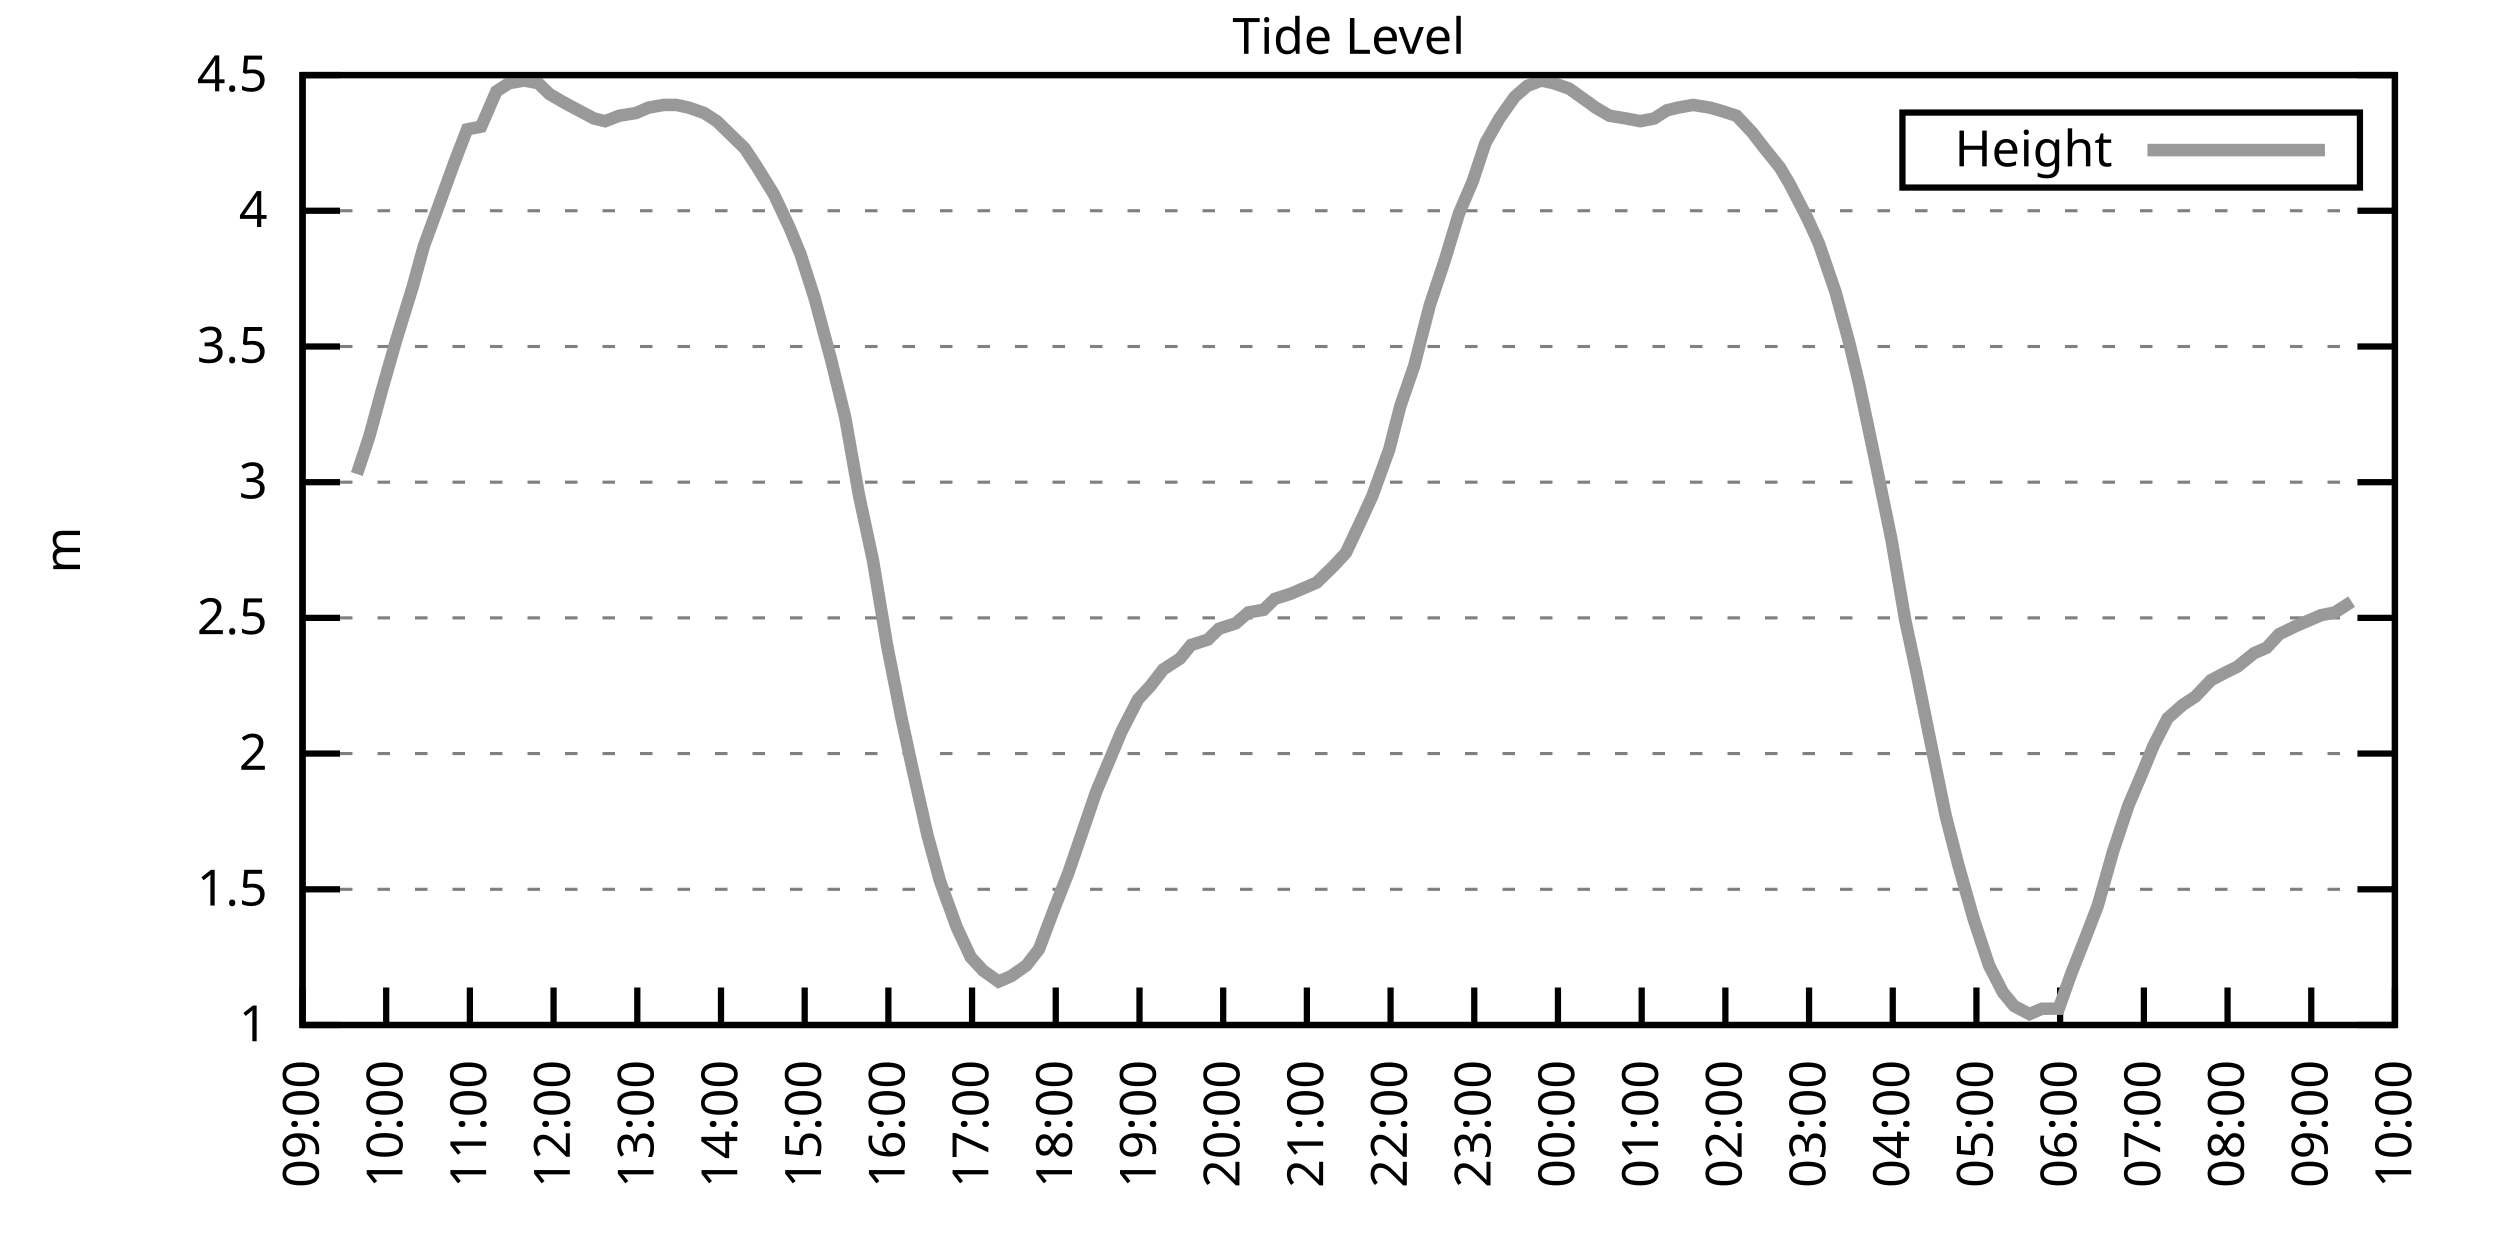
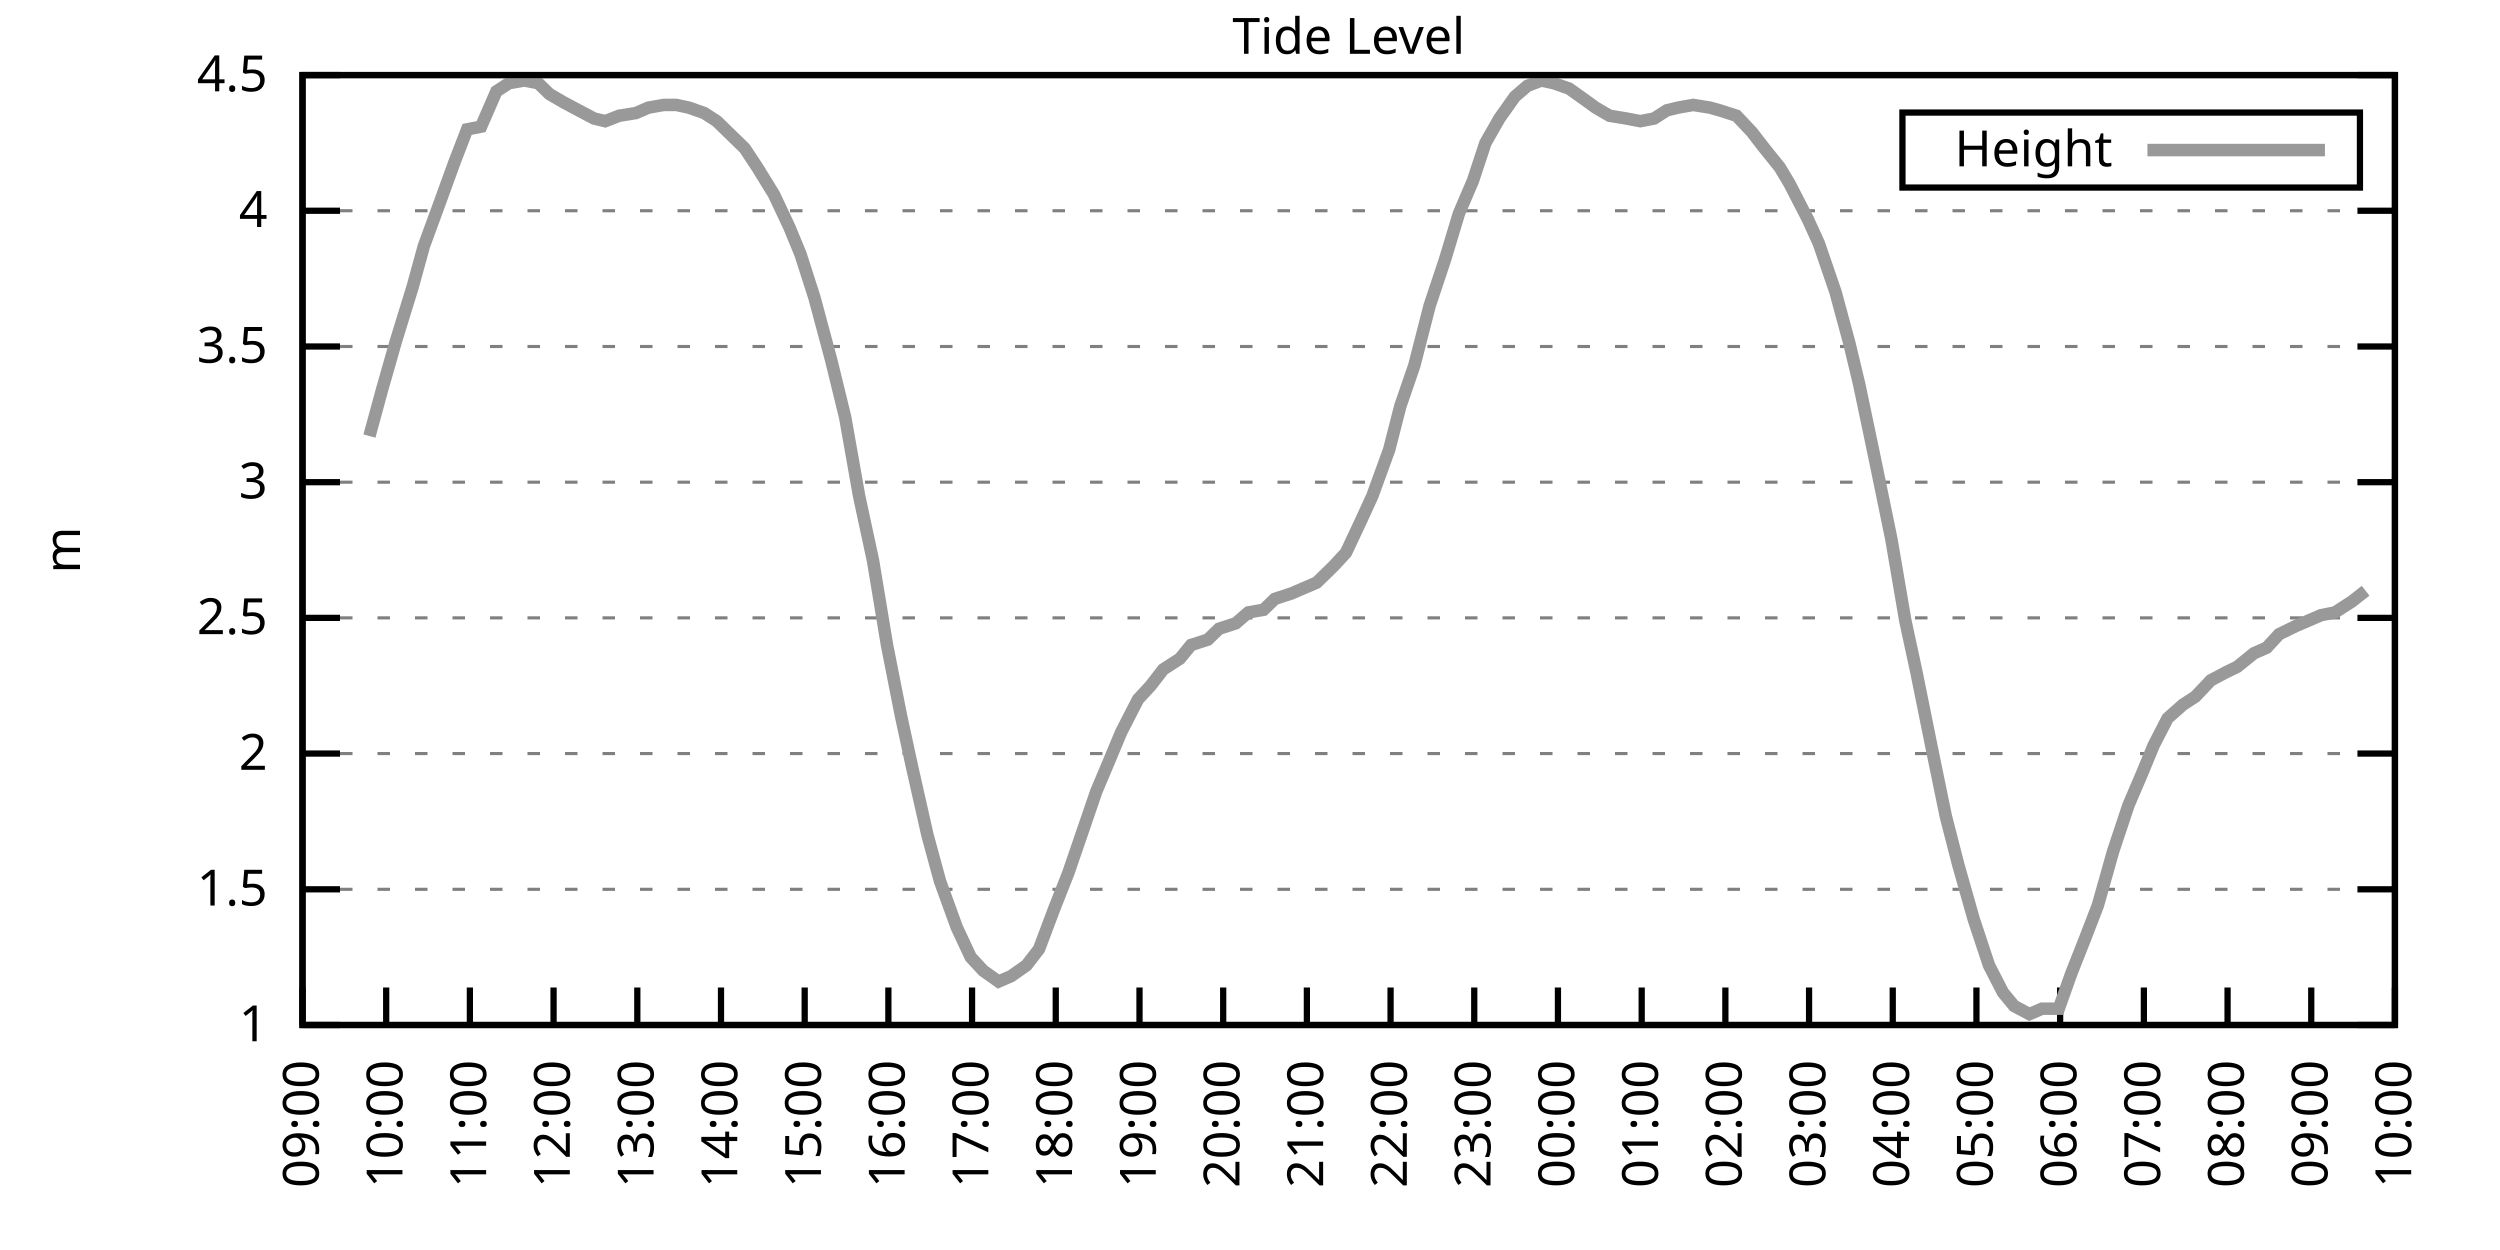
<svg xmlns="http://www.w3.org/2000/svg" xmlns:xlink="http://www.w3.org/1999/xlink" width="400" height="200" viewBox="0 0 400 200">
  <g id="gnuplot_canvas">
    <rect x="0" y="0" width="400" height="200" fill="none" />
    <defs>
      <circle id="gpDot" r="0.5" stroke-width="0.5" stroke="currentColor" />
      <path id="gpPt0" stroke-width="0.333" stroke="currentColor" d="M-1,0 h2 M0,-1 v2" />
      <path id="gpPt1" stroke-width="0.333" stroke="currentColor" d="M-1,-1 L1,1 M1,-1 L-1,1" />
      <path id="gpPt2" stroke-width="0.333" stroke="currentColor" d="M-1,0 L1,0 M0,-1 L0,1 M-1,-1 L1,1 M-1,1 L1,-1" />
      <rect id="gpPt3" stroke-width="0.333" stroke="currentColor" x="-1" y="-1" width="2" height="2" />
      <rect id="gpPt4" stroke-width="0.333" stroke="currentColor" fill="currentColor" x="-1" y="-1" width="2" height="2" />
      <circle id="gpPt5" stroke-width="0.333" stroke="currentColor" cx="0" cy="0" r="1" />
      <use xlink:href="#gpPt5" id="gpPt6" fill="currentColor" stroke="none" />
      <path id="gpPt7" stroke-width="0.333" stroke="currentColor" d="M0,-1.33 L-1.33,0.67 L1.33,0.67 z" />
      <use xlink:href="#gpPt7" id="gpPt8" fill="currentColor" stroke="none" />
      <use xlink:href="#gpPt7" id="gpPt9" stroke="currentColor" transform="rotate(180)" />
      <use xlink:href="#gpPt9" id="gpPt10" fill="currentColor" stroke="none" />
      <use xlink:href="#gpPt3" id="gpPt11" stroke="currentColor" transform="rotate(45)" />
      <use xlink:href="#gpPt11" id="gpPt12" fill="currentColor" stroke="none" />
      <path id="gpPt13" stroke-width="0.333" stroke="currentColor" d="M0,1.330 L1.265,0.411 L0.782,-1.067 L-0.782,-1.076 L-1.265,0.411 z" />
      <use xlink:href="#gpPt13" id="gpPt14" fill="currentColor" stroke="none" />
      <filter id="textbox" filterUnits="objectBoundingBox" x="0" y="0" height="1" width="1">
        <feFlood flood-color="white" flood-opacity="1" result="bgnd" />
        <feComposite in="SourceGraphic" in2="bgnd" operator="atop" />
      </filter>
      <filter id="greybox" filterUnits="objectBoundingBox" x="0" y="0" height="1" width="1">
        <feFlood flood-color="lightgrey" flood-opacity="1" result="grey" />
        <feComposite in="SourceGraphic" in2="grey" operator="atop" />
      </filter>
    </defs>
    <g fill="none" color="white" stroke="currentColor" stroke-width="1.00" stroke-linecap="butt" stroke-linejoin="miter">
</g>
    <g fill="none" color="black" stroke="currentColor" stroke-width="1.00" stroke-linecap="butt" stroke-linejoin="miter">
      <g stroke="none" shape-rendering="crispEdges">
        <polygon fill="rgb(255, 255, 255)" points="48.40,164.00 383.18,164.00 383.18,12.02 48.40,12.02 " />
      </g>
    </g>
    <g fill="none" color="black" stroke="currentColor" stroke-width="1.00" stroke-linecap="butt" stroke-linejoin="miter">
</g>
    <g fill="none" color="black" stroke="black" stroke-width="0.50" stroke-linecap="butt" stroke-linejoin="miter">
</g>
    <g fill="none" color="gray" stroke="currentColor" stroke-width="0.50" stroke-linecap="butt" stroke-linejoin="miter">
      <path stroke="gray" stroke-dasharray="2,4" class="gridline" d="M48.40,164.00 L383.19,164.00  " />
    </g>
    <g fill="none" color="gray" stroke="gray" stroke-width="1.00" stroke-linecap="butt" stroke-linejoin="miter">
</g>
    <g fill="none" color="black" stroke="currentColor" stroke-width="1.00" stroke-linecap="butt" stroke-linejoin="miter">
      <path stroke="black" d="M48.40,164.00 L54.40,164.00 M383.19,164.00 L377.19,164.00  " />
      <g transform="translate(42.80,166.60)" stroke="none" fill="black" font-family="Sans" font-size="8.00" text-anchor="end">
        <text>
          <tspan font-family="Sans"> 1</tspan>
        </text>
      </g>
    </g>
    <g fill="none" color="black" stroke="currentColor" stroke-width="1.00" stroke-linecap="butt" stroke-linejoin="miter">
</g>
    <g fill="none" color="black" stroke="black" stroke-width="0.50" stroke-linecap="butt" stroke-linejoin="miter">
</g>
    <g fill="none" color="gray" stroke="currentColor" stroke-width="0.50" stroke-linecap="butt" stroke-linejoin="miter">
      <path stroke="gray" stroke-dasharray="2,4" class="gridline" d="M48.40,142.29 L383.19,142.29  " />
    </g>
    <g fill="none" color="gray" stroke="gray" stroke-width="1.00" stroke-linecap="butt" stroke-linejoin="miter">
</g>
    <g fill="none" color="black" stroke="currentColor" stroke-width="1.00" stroke-linecap="butt" stroke-linejoin="miter">
      <path stroke="black" d="M48.40,142.29 L54.40,142.29 M383.19,142.29 L377.19,142.29  " />
      <g transform="translate(42.80,144.89)" stroke="none" fill="black" font-family="Sans" font-size="8.00" text-anchor="end">
        <text>
          <tspan font-family="Sans"> 1.5</tspan>
        </text>
      </g>
    </g>
    <g fill="none" color="black" stroke="currentColor" stroke-width="1.00" stroke-linecap="butt" stroke-linejoin="miter">
</g>
    <g fill="none" color="black" stroke="black" stroke-width="0.50" stroke-linecap="butt" stroke-linejoin="miter">
</g>
    <g fill="none" color="gray" stroke="currentColor" stroke-width="0.50" stroke-linecap="butt" stroke-linejoin="miter">
      <path stroke="gray" stroke-dasharray="2,4" class="gridline" d="M48.40,120.57 L383.19,120.57  " />
    </g>
    <g fill="none" color="gray" stroke="gray" stroke-width="1.00" stroke-linecap="butt" stroke-linejoin="miter">
</g>
    <g fill="none" color="black" stroke="currentColor" stroke-width="1.00" stroke-linecap="butt" stroke-linejoin="miter">
      <path stroke="black" d="M48.40,120.57 L54.40,120.57 M383.19,120.57 L377.19,120.57  " />
      <g transform="translate(42.80,123.17)" stroke="none" fill="black" font-family="Sans" font-size="8.00" text-anchor="end">
        <text>
          <tspan font-family="Sans"> 2</tspan>
        </text>
      </g>
    </g>
    <g fill="none" color="black" stroke="currentColor" stroke-width="1.00" stroke-linecap="butt" stroke-linejoin="miter">
</g>
    <g fill="none" color="black" stroke="black" stroke-width="0.50" stroke-linecap="butt" stroke-linejoin="miter">
</g>
    <g fill="none" color="gray" stroke="currentColor" stroke-width="0.50" stroke-linecap="butt" stroke-linejoin="miter">
      <path stroke="gray" stroke-dasharray="2,4" class="gridline" d="M48.40,98.86 L383.19,98.86  " />
    </g>
    <g fill="none" color="gray" stroke="gray" stroke-width="1.00" stroke-linecap="butt" stroke-linejoin="miter">
</g>
    <g fill="none" color="black" stroke="currentColor" stroke-width="1.00" stroke-linecap="butt" stroke-linejoin="miter">
      <path stroke="black" d="M48.40,98.86 L54.40,98.86 M383.19,98.86 L377.19,98.86  " />
      <g transform="translate(42.80,101.46)" stroke="none" fill="black" font-family="Sans" font-size="8.00" text-anchor="end">
        <text>
          <tspan font-family="Sans"> 2.5</tspan>
        </text>
      </g>
    </g>
    <g fill="none" color="black" stroke="currentColor" stroke-width="1.00" stroke-linecap="butt" stroke-linejoin="miter">
</g>
    <g fill="none" color="black" stroke="black" stroke-width="0.50" stroke-linecap="butt" stroke-linejoin="miter">
</g>
    <g fill="none" color="gray" stroke="currentColor" stroke-width="0.50" stroke-linecap="butt" stroke-linejoin="miter">
      <path stroke="gray" stroke-dasharray="2,4" class="gridline" d="M48.40,77.15 L383.19,77.15  " />
    </g>
    <g fill="none" color="gray" stroke="gray" stroke-width="1.00" stroke-linecap="butt" stroke-linejoin="miter">
</g>
    <g fill="none" color="black" stroke="currentColor" stroke-width="1.00" stroke-linecap="butt" stroke-linejoin="miter">
      <path stroke="black" d="M48.40,77.15 L54.40,77.15 M383.19,77.15 L377.19,77.15  " />
      <g transform="translate(42.80,79.75)" stroke="none" fill="black" font-family="Sans" font-size="8.00" text-anchor="end">
        <text>
          <tspan font-family="Sans"> 3</tspan>
        </text>
      </g>
    </g>
    <g fill="none" color="black" stroke="currentColor" stroke-width="1.00" stroke-linecap="butt" stroke-linejoin="miter">
</g>
    <g fill="none" color="black" stroke="black" stroke-width="0.50" stroke-linecap="butt" stroke-linejoin="miter">
</g>
    <g fill="none" color="gray" stroke="currentColor" stroke-width="0.50" stroke-linecap="butt" stroke-linejoin="miter">
      <path stroke="gray" stroke-dasharray="2,4" class="gridline" d="M48.40,55.44 L383.19,55.44  " />
    </g>
    <g fill="none" color="gray" stroke="gray" stroke-width="1.00" stroke-linecap="butt" stroke-linejoin="miter">
</g>
    <g fill="none" color="black" stroke="currentColor" stroke-width="1.00" stroke-linecap="butt" stroke-linejoin="miter">
      <path stroke="black" d="M48.40,55.44 L54.40,55.44 M383.19,55.44 L377.19,55.44  " />
      <g transform="translate(42.80,58.04)" stroke="none" fill="black" font-family="Sans" font-size="8.00" text-anchor="end">
        <text>
          <tspan font-family="Sans"> 3.5</tspan>
        </text>
      </g>
    </g>
    <g fill="none" color="black" stroke="currentColor" stroke-width="1.00" stroke-linecap="butt" stroke-linejoin="miter">
</g>
    <g fill="none" color="black" stroke="black" stroke-width="0.50" stroke-linecap="butt" stroke-linejoin="miter">
</g>
    <g fill="none" color="gray" stroke="currentColor" stroke-width="0.50" stroke-linecap="butt" stroke-linejoin="miter">
      <path stroke="gray" stroke-dasharray="2,4" class="gridline" d="M48.40,33.72 L383.19,33.72  " />
    </g>
    <g fill="none" color="gray" stroke="gray" stroke-width="1.00" stroke-linecap="butt" stroke-linejoin="miter">
</g>
    <g fill="none" color="black" stroke="currentColor" stroke-width="1.00" stroke-linecap="butt" stroke-linejoin="miter">
      <path stroke="black" d="M48.40,33.72 L54.40,33.72 M383.19,33.72 L377.19,33.72  " />
      <g transform="translate(42.80,36.32)" stroke="none" fill="black" font-family="Sans" font-size="8.00" text-anchor="end">
        <text>
          <tspan font-family="Sans"> 4</tspan>
        </text>
      </g>
    </g>
    <g fill="none" color="black" stroke="currentColor" stroke-width="1.00" stroke-linecap="butt" stroke-linejoin="miter">
</g>
    <g fill="none" color="black" stroke="black" stroke-width="0.50" stroke-linecap="butt" stroke-linejoin="miter">
</g>
    <g fill="none" color="gray" stroke="currentColor" stroke-width="0.50" stroke-linecap="butt" stroke-linejoin="miter">
      <path stroke="gray" stroke-dasharray="2,4" class="gridline" d="M48.40,12.01 L383.19,12.01  " />
    </g>
    <g fill="none" color="gray" stroke="gray" stroke-width="1.00" stroke-linecap="butt" stroke-linejoin="miter">
</g>
    <g fill="none" color="black" stroke="currentColor" stroke-width="1.00" stroke-linecap="butt" stroke-linejoin="miter">
      <path stroke="black" d="M48.40,12.01 L54.40,12.01 M383.19,12.01 L377.19,12.01  " />
      <g transform="translate(42.80,14.61)" stroke="none" fill="black" font-family="Sans" font-size="8.00" text-anchor="end">
        <text>
          <tspan font-family="Sans"> 4.5</tspan>
        </text>
      </g>
    </g>
    <g fill="none" color="black" stroke="currentColor" stroke-width="1.00" stroke-linecap="butt" stroke-linejoin="miter">
      <path stroke="black" d="M48.40,164.00 L48.40,158.00  " />
      <g transform="translate(51.00,169.60) rotate(270.00)" stroke="none" fill="black" font-family="Sans" font-size="8.00" text-anchor="end">
        <text>
          <tspan font-family="Sans">09:00</tspan>
        </text>
      </g>
    </g>
    <g fill="none" color="black" stroke="currentColor" stroke-width="1.00" stroke-linecap="butt" stroke-linejoin="miter">
      <path stroke="black" d="M61.79,164.00 L61.79,158.00  " />
      <g transform="translate(64.39,169.60) rotate(270.00)" stroke="none" fill="black" font-family="Sans" font-size="8.00" text-anchor="end">
        <text>
          <tspan font-family="Sans">10:00</tspan>
        </text>
      </g>
    </g>
    <g fill="none" color="black" stroke="currentColor" stroke-width="1.00" stroke-linecap="butt" stroke-linejoin="miter">
      <path stroke="black" d="M75.18,164.00 L75.18,158.00  " />
      <g transform="translate(77.78,169.60) rotate(270.00)" stroke="none" fill="black" font-family="Sans" font-size="8.00" text-anchor="end">
        <text>
          <tspan font-family="Sans">11:00</tspan>
        </text>
      </g>
    </g>
    <g fill="none" color="black" stroke="currentColor" stroke-width="1.00" stroke-linecap="butt" stroke-linejoin="miter">
      <path stroke="black" d="M88.57,164.00 L88.57,158.00  " />
      <g transform="translate(91.17,169.60) rotate(270.00)" stroke="none" fill="black" font-family="Sans" font-size="8.00" text-anchor="end">
        <text>
          <tspan font-family="Sans">12:00</tspan>
        </text>
      </g>
    </g>
    <g fill="none" color="black" stroke="currentColor" stroke-width="1.00" stroke-linecap="butt" stroke-linejoin="miter">
      <path stroke="black" d="M101.97,164.00 L101.97,158.00  " />
      <g transform="translate(104.57,169.60) rotate(270.00)" stroke="none" fill="black" font-family="Sans" font-size="8.00" text-anchor="end">
        <text>
          <tspan font-family="Sans">13:00</tspan>
        </text>
      </g>
    </g>
    <g fill="none" color="black" stroke="currentColor" stroke-width="1.00" stroke-linecap="butt" stroke-linejoin="miter">
      <path stroke="black" d="M115.36,164.00 L115.36,158.00  " />
      <g transform="translate(117.96,169.60) rotate(270.00)" stroke="none" fill="black" font-family="Sans" font-size="8.00" text-anchor="end">
        <text>
          <tspan font-family="Sans">14:00</tspan>
        </text>
      </g>
    </g>
    <g fill="none" color="black" stroke="currentColor" stroke-width="1.00" stroke-linecap="butt" stroke-linejoin="miter">
      <path stroke="black" d="M128.75,164.00 L128.75,158.00  " />
      <g transform="translate(131.35,169.60) rotate(270.00)" stroke="none" fill="black" font-family="Sans" font-size="8.00" text-anchor="end">
        <text>
          <tspan font-family="Sans">15:00</tspan>
        </text>
      </g>
    </g>
    <g fill="none" color="black" stroke="currentColor" stroke-width="1.00" stroke-linecap="butt" stroke-linejoin="miter">
      <path stroke="black" d="M142.14,164.00 L142.14,158.00  " />
      <g transform="translate(144.74,169.60) rotate(270.00)" stroke="none" fill="black" font-family="Sans" font-size="8.00" text-anchor="end">
        <text>
          <tspan font-family="Sans">16:00</tspan>
        </text>
      </g>
    </g>
    <g fill="none" color="black" stroke="currentColor" stroke-width="1.00" stroke-linecap="butt" stroke-linejoin="miter">
      <path stroke="black" d="M155.53,164.00 L155.53,158.00  " />
      <g transform="translate(158.13,169.60) rotate(270.00)" stroke="none" fill="black" font-family="Sans" font-size="8.00" text-anchor="end">
        <text>
          <tspan font-family="Sans">17:00</tspan>
        </text>
      </g>
    </g>
    <g fill="none" color="black" stroke="currentColor" stroke-width="1.00" stroke-linecap="butt" stroke-linejoin="miter">
      <path stroke="black" d="M168.92,164.00 L168.92,158.00  " />
      <g transform="translate(171.52,169.60) rotate(270.00)" stroke="none" fill="black" font-family="Sans" font-size="8.00" text-anchor="end">
        <text>
          <tspan font-family="Sans">18:00</tspan>
        </text>
      </g>
    </g>
    <g fill="none" color="black" stroke="currentColor" stroke-width="1.00" stroke-linecap="butt" stroke-linejoin="miter">
      <path stroke="black" d="M182.32,164.00 L182.32,158.00  " />
      <g transform="translate(184.92,169.60) rotate(270.00)" stroke="none" fill="black" font-family="Sans" font-size="8.00" text-anchor="end">
        <text>
          <tspan font-family="Sans">19:00</tspan>
        </text>
      </g>
    </g>
    <g fill="none" color="black" stroke="currentColor" stroke-width="1.00" stroke-linecap="butt" stroke-linejoin="miter">
      <path stroke="black" d="M195.71,164.00 L195.71,158.00  " />
      <g transform="translate(198.31,169.60) rotate(270.00)" stroke="none" fill="black" font-family="Sans" font-size="8.00" text-anchor="end">
        <text>
          <tspan font-family="Sans">20:00</tspan>
        </text>
      </g>
    </g>
    <g fill="none" color="black" stroke="currentColor" stroke-width="1.00" stroke-linecap="butt" stroke-linejoin="miter">
      <path stroke="black" d="M209.10,164.00 L209.10,158.00  " />
      <g transform="translate(211.70,169.60) rotate(270.00)" stroke="none" fill="black" font-family="Sans" font-size="8.00" text-anchor="end">
        <text>
          <tspan font-family="Sans">21:00</tspan>
        </text>
      </g>
    </g>
    <g fill="none" color="black" stroke="currentColor" stroke-width="1.00" stroke-linecap="butt" stroke-linejoin="miter">
      <path stroke="black" d="M222.49,164.00 L222.49,158.00  " />
      <g transform="translate(225.09,169.60) rotate(270.00)" stroke="none" fill="black" font-family="Sans" font-size="8.00" text-anchor="end">
        <text>
          <tspan font-family="Sans">22:00</tspan>
        </text>
      </g>
    </g>
    <g fill="none" color="black" stroke="currentColor" stroke-width="1.00" stroke-linecap="butt" stroke-linejoin="miter">
      <path stroke="black" d="M235.88,164.00 L235.88,158.00  " />
      <g transform="translate(238.48,169.60) rotate(270.00)" stroke="none" fill="black" font-family="Sans" font-size="8.00" text-anchor="end">
        <text>
          <tspan font-family="Sans">23:00</tspan>
        </text>
      </g>
    </g>
    <g fill="none" color="black" stroke="currentColor" stroke-width="1.00" stroke-linecap="butt" stroke-linejoin="miter">
      <path stroke="black" d="M249.27,164.00 L249.27,158.00  " />
      <g transform="translate(251.87,169.60) rotate(270.00)" stroke="none" fill="black" font-family="Sans" font-size="8.00" text-anchor="end">
        <text>
          <tspan font-family="Sans">00:00</tspan>
        </text>
      </g>
    </g>
    <g fill="none" color="black" stroke="currentColor" stroke-width="1.00" stroke-linecap="butt" stroke-linejoin="miter">
      <path stroke="black" d="M262.67,164.00 L262.67,158.00  " />
      <g transform="translate(265.27,169.60) rotate(270.00)" stroke="none" fill="black" font-family="Sans" font-size="8.00" text-anchor="end">
        <text>
          <tspan font-family="Sans">01:00</tspan>
        </text>
      </g>
    </g>
    <g fill="none" color="black" stroke="currentColor" stroke-width="1.00" stroke-linecap="butt" stroke-linejoin="miter">
      <path stroke="black" d="M276.06,164.00 L276.06,158.00  " />
      <g transform="translate(278.66,169.60) rotate(270.00)" stroke="none" fill="black" font-family="Sans" font-size="8.00" text-anchor="end">
        <text>
          <tspan font-family="Sans">02:00</tspan>
        </text>
      </g>
    </g>
    <g fill="none" color="black" stroke="currentColor" stroke-width="1.00" stroke-linecap="butt" stroke-linejoin="miter">
      <path stroke="black" d="M289.45,164.00 L289.45,158.00  " />
      <g transform="translate(292.05,169.60) rotate(270.00)" stroke="none" fill="black" font-family="Sans" font-size="8.00" text-anchor="end">
        <text>
          <tspan font-family="Sans">03:00</tspan>
        </text>
      </g>
    </g>
    <g fill="none" color="black" stroke="currentColor" stroke-width="1.00" stroke-linecap="butt" stroke-linejoin="miter">
      <path stroke="black" d="M302.84,164.00 L302.84,158.00  " />
      <g transform="translate(305.44,169.60) rotate(270.00)" stroke="none" fill="black" font-family="Sans" font-size="8.00" text-anchor="end">
        <text>
          <tspan font-family="Sans">04:00</tspan>
        </text>
      </g>
    </g>
    <g fill="none" color="black" stroke="currentColor" stroke-width="1.00" stroke-linecap="butt" stroke-linejoin="miter">
      <path stroke="black" d="M316.23,164.00 L316.23,158.00  " />
      <g transform="translate(318.83,169.60) rotate(270.00)" stroke="none" fill="black" font-family="Sans" font-size="8.00" text-anchor="end">
        <text>
          <tspan font-family="Sans">05:00</tspan>
        </text>
      </g>
    </g>
    <g fill="none" color="black" stroke="currentColor" stroke-width="1.00" stroke-linecap="butt" stroke-linejoin="miter">
      <path stroke="black" d="M329.62,164.00 L329.62,158.00  " />
      <g transform="translate(332.22,169.60) rotate(270.00)" stroke="none" fill="black" font-family="Sans" font-size="8.00" text-anchor="end">
        <text>
          <tspan font-family="Sans">06:00</tspan>
        </text>
      </g>
    </g>
    <g fill="none" color="black" stroke="currentColor" stroke-width="1.00" stroke-linecap="butt" stroke-linejoin="miter">
      <path stroke="black" d="M343.02,164.00 L343.02,158.00  " />
      <g transform="translate(345.62,169.60) rotate(270.00)" stroke="none" fill="black" font-family="Sans" font-size="8.00" text-anchor="end">
        <text>
          <tspan font-family="Sans">07:00</tspan>
        </text>
      </g>
    </g>
    <g fill="none" color="black" stroke="currentColor" stroke-width="1.00" stroke-linecap="butt" stroke-linejoin="miter">
      <path stroke="black" d="M356.41,164.00 L356.41,158.00  " />
      <g transform="translate(359.01,169.60) rotate(270.00)" stroke="none" fill="black" font-family="Sans" font-size="8.00" text-anchor="end">
        <text>
          <tspan font-family="Sans">08:00</tspan>
        </text>
      </g>
    </g>
    <g fill="none" color="black" stroke="currentColor" stroke-width="1.00" stroke-linecap="butt" stroke-linejoin="miter">
      <path stroke="black" d="M369.80,164.00 L369.80,158.00  " />
      <g transform="translate(372.40,169.60) rotate(270.00)" stroke="none" fill="black" font-family="Sans" font-size="8.00" text-anchor="end">
        <text>
          <tspan font-family="Sans">09:00</tspan>
        </text>
      </g>
    </g>
    <g fill="none" color="black" stroke="currentColor" stroke-width="1.00" stroke-linecap="butt" stroke-linejoin="miter">
      <path stroke="black" d="M383.19,164.00 L383.19,158.00  " />
      <g transform="translate(385.79,169.60) rotate(270.00)" stroke="none" fill="black" font-family="Sans" font-size="8.00" text-anchor="end">
        <text>
          <tspan font-family="Sans">10:00</tspan>
        </text>
      </g>
    </g>
    <g fill="none" color="black" stroke="currentColor" stroke-width="1.00" stroke-linecap="butt" stroke-linejoin="miter">
</g>
    <g fill="none" color="black" stroke="currentColor" stroke-width="1.00" stroke-linecap="butt" stroke-linejoin="miter">
      <path stroke="black" d="M48.40,12.01 L48.40,164.00 L383.19,164.00 L383.19,12.01 L48.40,12.01 Z  " />
    </g>
    <g fill="none" color="black" stroke="currentColor" stroke-width="1.00" stroke-linecap="butt" stroke-linejoin="miter">
</g>
    <g fill="none" color="black" stroke="currentColor" stroke-width="1.00" stroke-linecap="butt" stroke-linejoin="miter">
      <path stroke="black" d="M304.39,30.01 L304.39,18.01 L377.59,18.01 L377.59,30.01 L304.39,30.01 Z  " />
    </g>
    <g id="Tide_level_plot_1">
      <g fill="none" color="white" stroke="black" stroke-width="2.00" stroke-linecap="butt" stroke-linejoin="miter">
</g>
      <g fill="none" color="black" stroke="currentColor" stroke-width="2.00" stroke-linecap="butt" stroke-linejoin="miter">
        <g transform="translate(337.99,26.61)" stroke="none" fill="black" font-family="Sans" font-size="8.00" text-anchor="end">
          <text>
            <tspan font-family="Sans">Height</tspan>
          </text>
        </g>
      </g>
      <g fill="none" color="black" stroke="currentColor" stroke-width="2.00" stroke-linecap="butt" stroke-linejoin="miter">
-         <path stroke="rgb(153, 153, 153)" d="M343.59,24.01 L371.99,24.01 M57.10,75.85 L59.11,69.77 L61.12,62.38 L63.35,54.57 L66.03,45.88 L67.82,39.37   L70.05,33.29 L72.73,25.91 L74.74,20.70 L76.97,20.26 L79.42,14.62 L81.43,13.31 L83.89,12.88 L86.12,13.31   L87.91,15.05 L90.14,16.35 L92.59,17.66 L95.05,18.96 L96.83,19.39 L99.06,18.52 L101.74,18.09 L103.75,17.22   L106.21,16.79 L108.22,16.79 L110.22,17.22 L112.68,18.09 L114.69,19.39 L117.37,22.00 L119.15,23.73 L121.16,26.77   L123.84,31.12 L126.29,36.33 L128.08,40.67 L130.31,47.62 L132.99,57.61 L135.22,66.73 L137.45,79.32 L139.69,89.74   L141.92,103.20 L144.15,114.49 L145.94,122.75 L148.39,133.60 L150.40,140.98 L153.08,148.37 L155.31,153.14 L157.32,155.31   L159.77,157.05 L161.78,156.18 L164.24,154.45 L166.25,151.84 L168.70,145.33 L170.93,139.68 L172.72,134.47 L175.40,126.65   L177.41,121.88 L179.41,117.10 L182.09,111.89 L184.10,109.72 L186.11,107.11 L188.79,105.38 L190.57,103.20 L193.25,102.34   L195.04,100.60 L197.72,99.73 L199.73,97.99 L202.18,97.56 L203.97,95.82 L206.64,94.95 L208.65,94.08 L210.66,93.22   L213.34,90.61 L215.35,88.44 L217.80,83.23 L219.59,79.32 L222.27,71.94 L224.05,64.99 L226.29,58.48 L228.74,48.92   L231.20,41.54 L233.43,34.16 L235.66,28.95 L237.67,22.87 L239.90,18.96 L242.36,15.48 L244.36,13.75 L246.60,12.88   L248.60,13.31 L251.06,14.18 L253.51,15.92 L255.30,17.22 L257.53,18.52 L260.21,18.96 L262.44,19.39 L264.67,18.96   L266.68,17.66 L268.47,17.22 L270.92,16.79 L273.60,17.22 L275.16,17.66 L277.84,18.52 L280.30,21.13 L282.31,23.73   L284.76,26.77 L286.32,29.38 L289.23,35.03 L291.01,38.93 L293.69,46.75 L295.92,55.00 L297.48,61.52 L299.94,73.24   L302.62,86.27 L304.85,99.30 L306.63,107.55 L309.09,119.71 L311.32,130.56 L313.33,138.38 L315.79,147.06 L318.24,154.45   L320.47,158.79 L322.26,160.96 L324.71,162.26 L326.72,161.39 L329.40,161.39 L331.41,155.75 L333.64,150.10 L335.65,144.89   L338.10,136.21 L340.56,128.83 L342.79,123.61 L344.58,119.27 L346.81,114.93 L349.26,112.76 L351.27,111.45 L353.73,108.85   L356.18,107.55 L357.97,106.68 L360.65,104.51 L362.66,103.64 L364.66,101.47 L367.34,100.16 L369.35,99.30 L371.36,98.43   L373.59,97.99 L376.27,96.26  " />
+         <path stroke="rgb(153, 153, 153)" d="M343.59,24.01 L371.99,24.01 M59.11,69.77 L61.12,62.38 L63.35,54.57 L66.03,45.88 L67.82,39.37 L70.05,33.29   L72.73,25.91 L74.74,20.70 L76.97,20.26 L79.42,14.62 L81.43,13.31 L83.89,12.88 L86.12,13.31 L87.91,15.05   L90.14,16.35 L92.59,17.66 L95.05,18.96 L96.83,19.39 L99.06,18.52 L101.74,18.09 L103.75,17.22 L106.21,16.79   L108.22,16.79 L110.22,17.22 L112.68,18.09 L114.69,19.39 L117.37,22.00 L119.15,23.73 L121.16,26.77 L123.84,31.12   L126.29,36.33 L128.08,40.67 L130.31,47.62 L132.99,57.61 L135.22,66.73 L137.45,79.32 L139.69,89.74 L141.92,103.20   L144.15,114.49 L145.94,122.75 L148.39,133.60 L150.40,140.98 L153.08,148.37 L155.31,153.14 L157.32,155.31 L159.77,157.05   L161.78,156.18 L164.24,154.45 L166.25,151.84 L168.70,145.33 L170.93,139.68 L172.72,134.47 L175.40,126.65 L177.41,121.88   L179.41,117.10 L182.09,111.89 L184.10,109.72 L186.11,107.11 L188.79,105.38 L190.57,103.20 L193.25,102.34 L195.04,100.60   L197.72,99.73 L199.73,97.99 L202.18,97.56 L203.97,95.82 L206.64,94.95 L208.65,94.08 L210.66,93.22 L213.34,90.61   L215.35,88.44 L217.80,83.23 L219.59,79.32 L222.27,71.94 L224.05,64.99 L226.29,58.48 L228.74,48.92 L231.20,41.54   L233.43,34.16 L235.66,28.95 L237.67,22.87 L239.90,18.96 L242.36,15.48 L244.36,13.75 L246.60,12.88 L248.60,13.31   L251.06,14.18 L253.51,15.92 L255.30,17.22 L257.53,18.52 L260.21,18.96 L262.44,19.39 L264.67,18.96 L266.68,17.66   L268.47,17.22 L270.92,16.79 L273.60,17.22 L275.16,17.66 L277.84,18.52 L280.30,21.13 L282.31,23.73 L284.76,26.77   L286.32,29.38 L289.23,35.03 L291.01,38.93 L293.69,46.75 L295.92,55.00 L297.48,61.52 L299.94,73.24 L302.62,86.27   L304.85,99.30 L306.63,107.55 L309.09,119.71 L311.32,130.56 L313.33,138.38 L315.79,147.06 L318.24,154.45 L320.47,158.79   L322.26,160.96 L324.71,162.26 L326.72,161.39 L329.40,161.39 L331.41,155.75 L333.64,150.10 L335.65,144.89 L338.10,136.21   L340.56,128.83 L342.79,123.61 L344.58,119.27 L346.81,114.93 L349.26,112.76 L351.27,111.45 L353.73,108.85 L356.18,107.55   L357.97,106.68 L360.65,104.51 L362.66,103.64 L364.66,101.47 L367.34,100.16 L369.35,99.30 L371.36,98.43 L373.59,97.99   L376.27,96.26 L378.50,94.52  " />
      </g>
    </g>
    <g fill="none" color="black" stroke="currentColor" stroke-width="2.00" stroke-linecap="butt" stroke-linejoin="miter">
</g>
    <g fill="none" color="black" stroke="black" stroke-width="1.00" stroke-linecap="butt" stroke-linejoin="miter">
</g>
    <g fill="none" color="black" stroke="currentColor" stroke-width="1.00" stroke-linecap="butt" stroke-linejoin="miter">
      <path stroke="black" d="M48.40,12.01 L48.40,164.00 L383.19,164.00 L383.19,12.01 L48.40,12.01 Z  " />
      <g transform="translate(12.80,88.01) rotate(270.00)" stroke="none" fill="black" font-family="Sans" font-size="8.00" text-anchor="middle">
        <text>
          <tspan font-family="Sans">m</tspan>
        </text>
      </g>
    </g>
    <g fill="none" color="black" stroke="currentColor" stroke-width="1.00" stroke-linecap="butt" stroke-linejoin="miter">
</g>
    <g fill="none" color="black" stroke="currentColor" stroke-width="1.00" stroke-linecap="butt" stroke-linejoin="miter">
      <g transform="translate(215.79,8.61)" stroke="none" fill="black" font-family="Sans" font-size="8.00" text-anchor="middle">
        <text>
          <tspan font-family="Sans">Tide Level</tspan>
        </text>
      </g>
    </g>
    <g fill="none" color="black" stroke="currentColor" stroke-width="1.00" stroke-linecap="butt" stroke-linejoin="miter">
</g>
  </g>
</svg>
